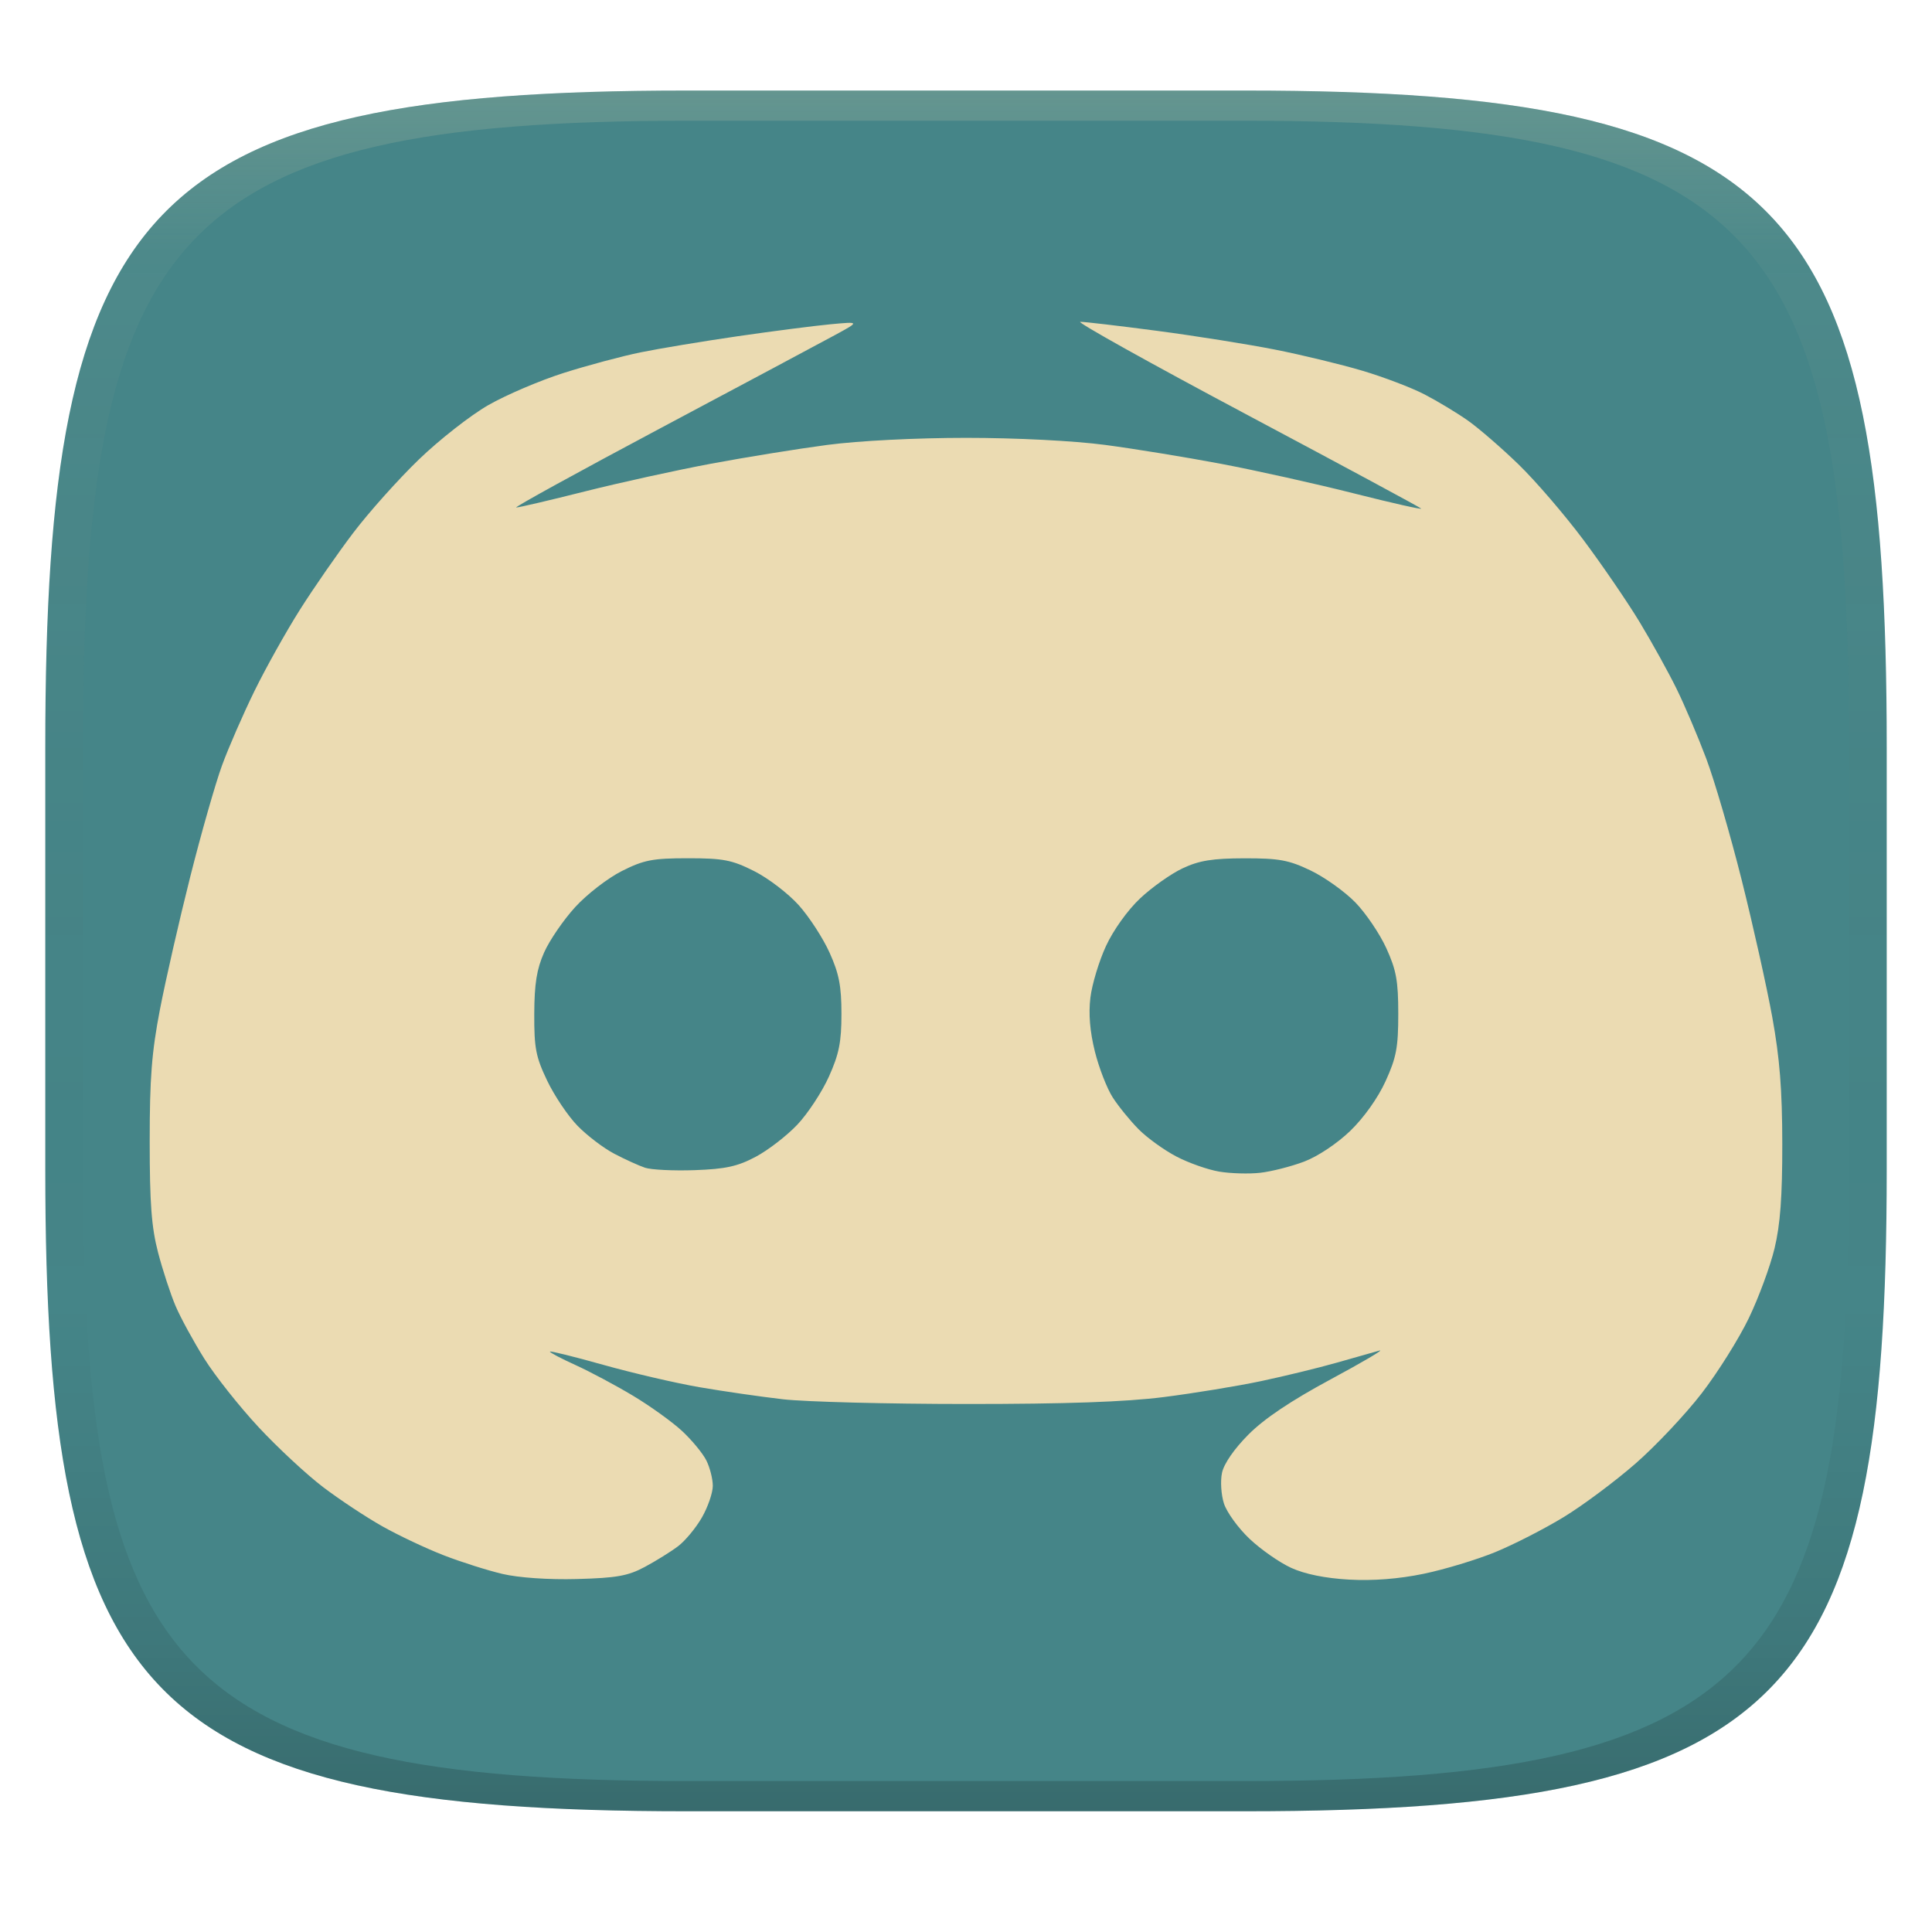
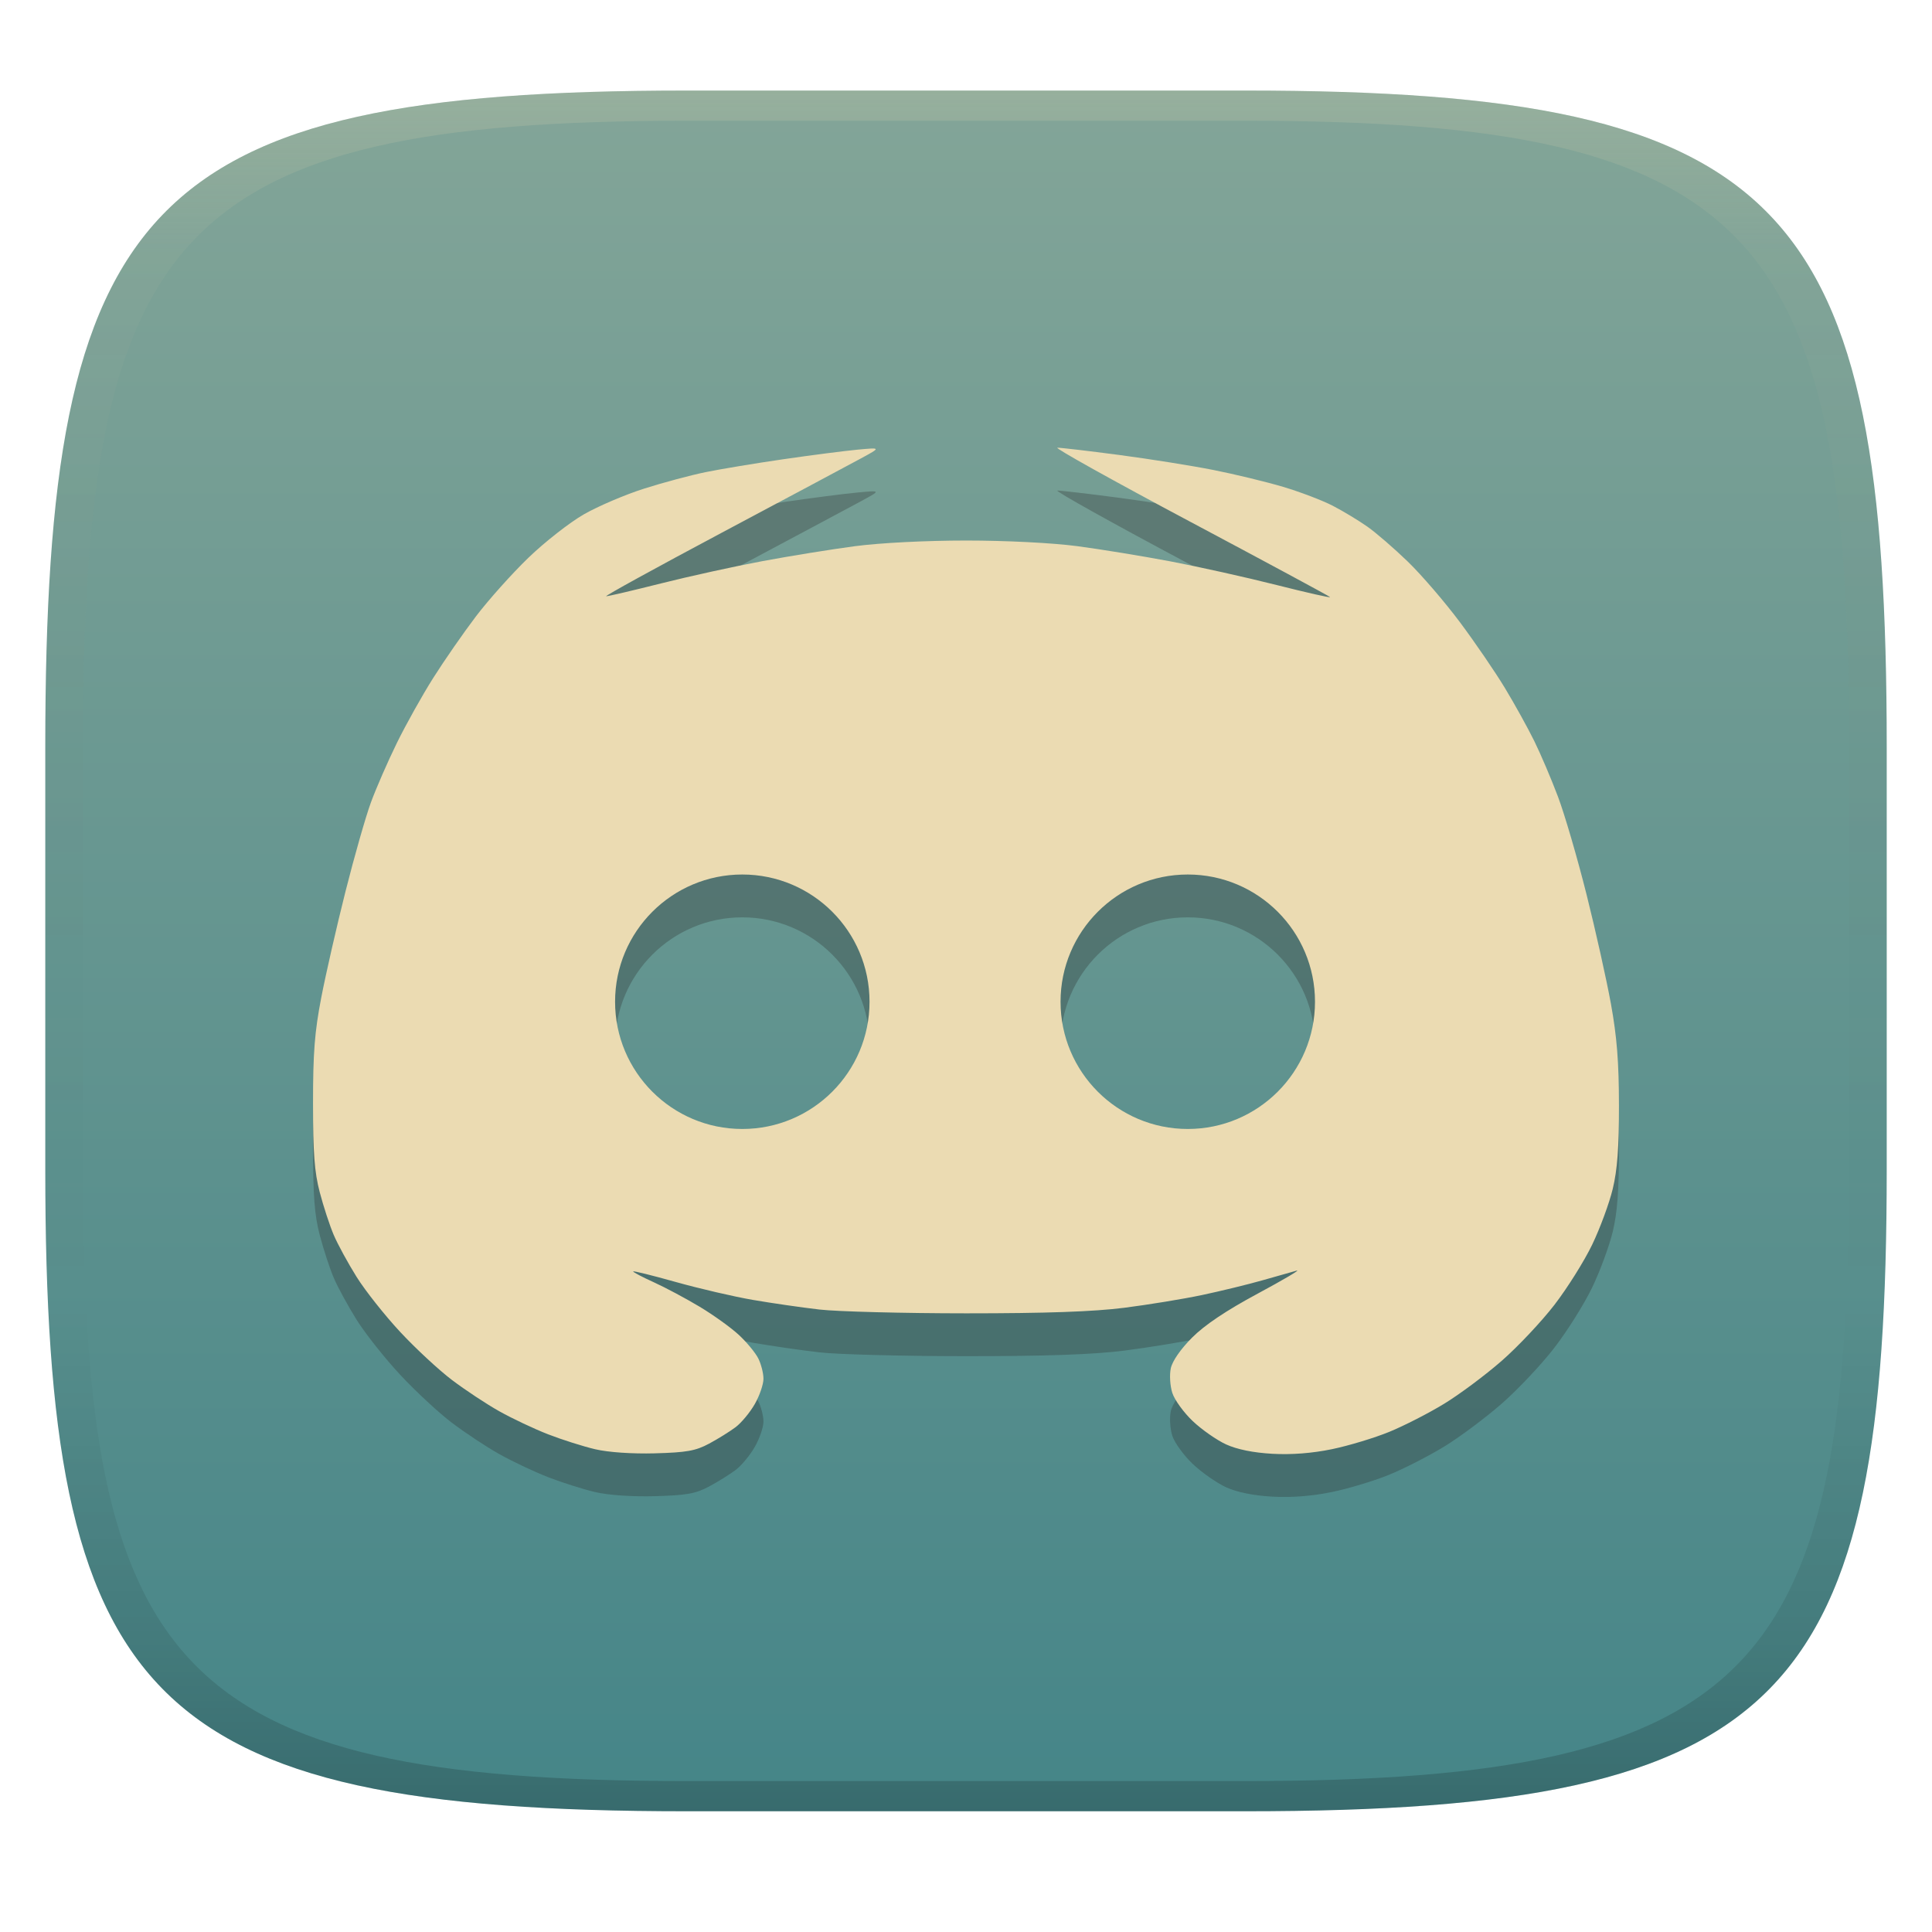
<svg xmlns="http://www.w3.org/2000/svg" width="256" height="256" version="1.1">
  <defs>
    <linearGradient id="linearGradient31" x1=".5" x2=".5" y2="1" gradientTransform="matrix(244,0,0,228,5.986,12)" gradientUnits="userSpaceOnUse">
      <stop stop-color="#ebdbb2" stop-opacity=".2" offset="0" />
      <stop stop-color="#ebdbb2" stop-opacity=".05" offset=".1" />
      <stop stop-opacity="0" offset=".704" />
      <stop stop-opacity=".1" offset=".897" />
      <stop stop-opacity=".2" offset="1" />
    </linearGradient>
    <linearGradient id="linearGradient6" x1="140" x2="140" y1="12" y2="240" gradientUnits="userSpaceOnUse">
-       <stop stop-color="#458588" offset="0" />
+       <stop stop-color="#83a598" offset="0" />
      <stop stop-color="#458588" offset="1" />
    </linearGradient>
  </defs>
  <path d="m165 12c72 0 85 15 85 87v56c0 70-13 85-85 85h-74c-72 0-85-15-85-85v-56c0-72 13-87 85-87z" fill="url(#linearGradient6)" style="isolation:isolate" />
  <path d="m91 12c-72 0-85 15-85 87v56c0 70 13 85 85 85h74c72 0 85-15 85-85v-56c0-72-13-87-85-87zm0 4h74c68 0 80 15 80 83v56c0 66-12 81-80 81h-74c-68 0-80-15-80-81v-56c0-68 12-83 80-83z" fill="url(#linearGradient31)" style="isolation:isolate" />
-   <path d="m76.468 209.23c-3.788 0.101-7.727-0.169-9.892-0.677-1.978-0.465-5.486-1.578-7.794-2.474-2.308-0.896-5.95-2.615-8.093-3.82-2.143-1.204-5.679-3.542-7.857-5.195-2.178-1.653-6.033-5.233-8.567-7.956-2.534-2.723-5.774-6.812-7.199-9.086-1.425-2.274-3.136-5.411-3.801-6.971-0.665-1.56-1.708-4.745-2.318-7.078-0.872-3.337-1.109-6.476-1.111-14.705-0.002-8.422 0.264-11.844 1.364-17.542 0.752-3.893 2.554-11.787 4.005-17.542 1.451-5.755 3.349-12.402 4.217-14.772 0.869-2.37 2.801-6.801 4.295-9.848 1.494-3.047 4.204-7.894 6.023-10.771 1.819-2.877 4.998-7.462 7.066-10.187 2.068-2.725 5.976-7.096 8.685-9.712 2.709-2.616 6.85-5.86 9.203-7.208 2.353-1.349 6.841-3.266 9.974-4.262 3.132-0.995 7.719-2.224 10.192-2.731 2.473-0.506 8.273-1.469 12.889-2.14 4.616-0.67 10.147-1.383 12.29-1.584 3.897-0.365 3.897-0.365 0.6 1.427-1.813 0.986-12.2 6.53-23.081 12.32-10.881 5.79-19.5 10.529-19.153 10.531 0.347 0.002 4.433-0.955 9.079-2.127 4.647-1.171 12.186-2.828 16.755-3.681 4.569-0.853 11.49-1.972 15.381-2.486 4.14-0.547 11.775-0.935 18.404-0.935 6.625 0 14.267 0.388 18.404 0.935 3.891 0.514 10.845 1.649 15.453 2.523 4.608 0.874 12.509 2.633 17.559 3.911 5.05 1.277 9.039 2.176 8.866 1.998-0.173-0.178-10.638-5.815-23.254-12.527-12.616-6.712-22.477-12.208-21.912-12.215 0.564-0.007 5.157 0.532 10.205 1.198 5.048 0.665 12.083 1.785 15.633 2.489 3.55 0.703 8.752 1.962 11.562 2.798 2.809 0.836 6.508 2.246 8.22 3.134 1.712 0.888 4.292 2.444 5.732 3.458 1.44 1.014 4.462 3.628 6.713 5.809 2.252 2.181 6.135 6.698 8.628 10.038 2.494 3.34 5.846 8.245 7.45 10.899 1.604 2.655 3.791 6.606 4.86 8.781 1.069 2.175 2.841 6.339 3.938 9.254 1.097 2.915 3.219 10.186 4.715 16.157 1.497 5.971 3.314 14.123 4.039 18.116 0.99 5.46 1.319 9.624 1.327 16.8 8e-3 7.001-0.266 10.687-1.027 13.849-0.57 2.37-2.103 6.527-3.407 9.238-1.304 2.711-4.113 7.192-6.243 9.957-2.13 2.765-6.069 6.948-8.754 9.296-2.685 2.347-6.963 5.539-9.508 7.093-2.545 1.554-6.635 3.649-9.09 4.656-2.455 1.006-6.725 2.299-9.491 2.872-3.292 0.682-6.707 0.948-9.892 0.77-3.145-0.176-5.855-0.726-7.667-1.557-1.542-0.707-4.023-2.439-5.515-3.851-1.491-1.411-3.017-3.514-3.389-4.673-0.375-1.166-0.489-2.988-0.255-4.08 0.258-1.204 1.631-3.185 3.524-5.082 2.09-2.095 5.633-4.471 10.866-7.287 4.27-2.298 7.182-4.016 6.47-3.817s-3.275 0.925-5.695 1.614-6.929 1.787-10.018 2.439c-3.089 0.653-8.882 1.602-12.872 2.109-5.063 0.643-12.966 0.921-26.157 0.917-10.396-3e-3 -21.33-0.285-24.298-0.626-2.967-0.342-7.952-1.063-11.077-1.602-3.125-0.539-8.858-1.873-12.74-2.963-3.882-1.091-7.058-1.876-7.058-1.745 0 0.131 1.544 0.939 3.43 1.796 1.887 0.857 5.294 2.675 7.572 4.041 2.278 1.366 5.203 3.468 6.5 4.671 1.297 1.203 2.746 2.957 3.219 3.896 0.473 0.94 0.86 2.459 0.86 3.377s-0.648 2.801-1.44 4.185c-0.792 1.384-2.217 3.103-3.166 3.82-0.949 0.717-2.931 1.95-4.405 2.739-2.224 1.192-3.749 1.464-8.974 1.603zm90.525-53.831c1.484-0.168 4.098-0.833 5.808-1.479 1.8-0.68 4.375-2.394 6.111-4.068 1.8-1.736 3.674-4.371 4.683-6.587 1.43-3.138 1.683-4.479 1.683-8.925 0-4.373-0.261-5.802-1.587-8.708-0.873-1.912-2.722-4.641-4.108-6.064-1.386-1.423-4.044-3.321-5.906-4.217-2.884-1.388-4.187-1.628-8.782-1.621-4.234 8e-3 -5.999 0.293-8.199 1.33-1.542 0.726-4.078 2.523-5.636 3.992-1.642 1.548-3.537 4.194-4.508 6.295-0.921 1.993-1.851 5.067-2.066 6.832-0.262 2.154-0.068 4.502 0.59 7.147 0.539 2.167 1.605 4.909 2.369 6.094 0.764 1.185 2.305 3.079 3.424 4.21 1.119 1.131 3.365 2.753 4.991 3.606 1.626 0.853 4.189 1.757 5.695 2.009 1.506 0.252 3.953 0.322 5.437 0.154zm-74.938-0.348c4.088-0.145 5.689-0.496 8.093-1.777 1.649-0.878 4.13-2.796 5.515-4.264 1.385-1.467 3.264-4.33 4.175-6.361 1.344-2.993 1.658-4.568 1.658-8.309 0-3.685-0.317-5.321-1.574-8.109-0.866-1.921-2.706-4.754-4.09-6.296-1.384-1.542-4.039-3.571-5.899-4.508-2.935-1.48-4.096-1.705-8.778-1.705-4.678 0-5.844 0.226-8.768 1.7-1.855 0.935-4.639 3.091-6.187 4.79-1.548 1.7-3.394 4.397-4.101 5.994-0.983 2.22-1.29 4.134-1.306 8.135-0.019 4.55 0.205 5.704 1.714 8.859 0.954 1.995 2.764 4.684 4.022 5.976 1.258 1.291 3.445 2.955 4.86 3.697 1.415 0.742 3.247 1.577 4.072 1.854 0.824 0.278 3.792 0.423 6.595 0.324z" fill="#ebdbb2" stroke-width=".607" />
+   <path d="m140.11 65c-0.452 0.006 7.436 4.401 17.527 9.77 10.091 5.369 18.463 9.879 18.602 10.021 0.139 0.142-3.053-0.578-7.092-1.6-4.04-1.022-10.361-2.428-14.047-3.127-3.686-0.699-9.247-1.608-12.359-2.019-3.309-0.437-9.423-0.746-14.723-0.746-5.303 0-11.409 0.31-14.721 0.748-3.112 0.411-8.648 1.306-12.303 1.988-3.655 0.683-9.685 2.008-13.402 2.945-3.717 0.937-6.984 1.703-7.262 1.701-0.278-0.002 6.617-3.792 15.32-8.424 8.704-4.632 17.01-9.067 18.461-9.855 2.638-1.434 2.639-1.434-0.479-1.143-1.714 0.16-6.14 0.731-9.832 1.268-3.692 0.536-8.33 1.306-10.309 1.711-1.978 0.405-5.647 1.389-8.152 2.186-2.506 0.796-6.096 2.329-7.979 3.408-1.882 1.079-5.195 3.673-7.361 5.766-2.167 2.092-5.293 5.588-6.947 7.768-1.654 2.18-4.198 5.849-5.652 8.15-1.455 2.301-3.621 6.178-4.816 8.615-1.195 2.437-2.743 5.981-3.438 7.877-0.695 1.896-2.212 7.213-3.373 11.816-1.161 4.603-2.602 10.917-3.203 14.031-0.88 4.558-1.094 7.294-1.092 14.031 0.002 6.583 0.191 9.095 0.889 11.764 0.488 1.866 1.321 4.414 1.853 5.662 0.532 1.248 1.901 3.757 3.041 5.576 1.14 1.819 3.731 5.089 5.758 7.268 2.027 2.178 5.111 5.042 6.854 6.363 1.742 1.322 4.571 3.193 6.285 4.156 1.714 0.963 4.626 2.338 6.473 3.055 1.846 0.717 4.652 1.607 6.234 1.978 1.731 0.407 4.882 0.623 7.912 0.543l2e-3 -2e-3c4.18-0.111 5.399-0.328 7.178-1.281 1.179-0.632 2.764-1.618 3.523-2.191 0.759-0.573 1.9-1.948 2.533-3.055 0.634-1.107 1.15-2.613 1.15-3.348 0-0.734-0.309-1.952-0.688-2.703-0.379-0.752-1.538-2.153-2.576-3.115-1.038-0.963-3.377-2.644-5.199-3.736s-4.547-2.547-6.057-3.232c-1.509-0.685-2.744-1.333-2.744-1.438 0-0.105 2.541 0.524 5.646 1.397 3.106 0.872 7.692 1.938 10.191 2.369 2.499 0.431 6.486 1.008 8.859 1.281 2.374 0.273 11.12 0.499 19.436 0.502 10.551 3e-3 16.874-0.22 20.924-0.734 3.192-0.406 7.826-1.163 10.297-1.685 2.471-0.522 6.075-1.4 8.012-1.951 1.936-0.551 3.987-1.132 4.557-1.291 0.569-0.159-1.76 1.215-5.176 3.053-4.186 2.252-7.019 4.152-8.691 5.828-1.514 1.517-2.612 3.104-2.818 4.066-0.187 0.874-0.097 2.329 0.203 3.262 0.298 0.927 1.518 2.609 2.711 3.738 1.193 1.129 3.179 2.517 4.412 3.082 1.45 0.664 3.617 1.103 6.133 1.244 2.547 0.142 5.279-0.07 7.912-0.615 2.212-0.458 5.628-1.492 7.592-2.297 1.963-0.805 5.236-2.481 7.271-3.725 2.036-1.243 5.458-3.796 7.606-5.674 2.148-1.877 5.298-5.223 7.002-7.436 1.704-2.212 3.951-5.796 4.994-7.965 1.043-2.169 2.268-5.493 2.725-7.389 0.609-2.529 0.829-5.478 0.822-11.078-6e-3 -5.74-0.27-9.072-1.062-13.439-0.579-3.194-2.033-9.714-3.231-14.49-1.197-4.776-2.894-10.592-3.772-12.924-0.877-2.332-2.295-5.663-3.15-7.402-0.855-1.74-2.604-4.9-3.887-7.023-1.283-2.123-3.964-6.047-5.959-8.719-1.995-2.672-5.101-6.285-6.902-8.029-1.801-1.745-4.219-3.835-5.371-4.646s-3.215-2.056-4.584-2.766c-1.369-0.71-4.329-1.837-6.576-2.506-2.247-0.669-6.409-1.676-9.248-2.238-2.84-0.563-8.468-1.46-12.506-1.992-4.038-0.532-7.711-0.962-8.162-0.957zm-41.752 56.553a16.859 16.859 0 0 1 16.859 16.859 16.859 16.859 0 0 1-16.859 16.859 16.859 16.859 0 0 1-16.857-16.859 16.859 16.859 0 0 1 16.857-16.859zm59.029 0a16.859 16.859 0 0 1 16.857 16.859 16.859 16.859 0 0 1-16.857 16.859 16.859 16.859 0 0 1-16.859-16.859 16.859 16.859 0 0 1 16.859-16.859z" fill="#282828" opacity=".3" />
+   <path d="m140.11 59.324c-0.452 0.006 7.436 4.401 17.527 9.77 10.091 5.369 18.463 9.879 18.602 10.021 0.139 0.142-3.053-0.578-7.092-1.6-4.04-1.022-10.361-2.428-14.047-3.127-3.686-0.699-9.247-1.608-12.359-2.019-3.309-0.437-9.423-0.746-14.723-0.746-5.303 0-11.409 0.31-14.721 0.748-3.112 0.411-8.648 1.306-12.303 1.988-3.655 0.683-9.685 2.008-13.402 2.945-3.717 0.937-6.984 1.703-7.262 1.701-0.278-0.002 6.617-3.792 15.32-8.424 8.704-4.632 17.01-9.067 18.461-9.855 2.638-1.434 2.639-1.434-0.479-1.143-1.714 0.16-6.14 0.731-9.832 1.268-3.692 0.536-8.33 1.306-10.309 1.711-1.978 0.405-5.647 1.389-8.152 2.186-2.506 0.796-6.096 2.329-7.979 3.408-1.882 1.079-5.195 3.673-7.361 5.766-2.167 2.092-5.293 5.588-6.947 7.768-1.654 2.18-4.198 5.849-5.652 8.15-1.455 2.301-3.621 6.178-4.816 8.615-1.195 2.437-2.743 5.981-3.438 7.877-0.695 1.896-2.212 7.213-3.373 11.816-1.161 4.603-2.602 10.917-3.203 14.031-0.88 4.558-1.094 7.294-1.092 14.031 0.002 6.583 0.191 9.095 0.889 11.764 0.488 1.866 1.321 4.414 1.853 5.662 0.532 1.248 1.901 3.757 3.041 5.576 1.14 1.819 3.731 5.089 5.758 7.268 2.027 2.178 5.111 5.042 6.854 6.363 1.742 1.322 4.571 3.193 6.285 4.156 1.714 0.963 4.626 2.338 6.473 3.055 1.846 0.717 4.652 1.607 6.234 1.978 1.731 0.407 4.882 0.623 7.912 0.543l0.002-0.002c4.18-0.111 5.399-0.328 7.178-1.281 1.179-0.632 2.764-1.618 3.523-2.191 0.759-0.573 1.9-1.948 2.533-3.055 0.634-1.107 1.15-2.613 1.15-3.348 0-0.734-0.309-1.952-0.688-2.703-0.379-0.752-1.538-2.153-2.576-3.115-1.038-0.963-3.377-2.644-5.199-3.736s-4.547-2.547-6.057-3.232c-1.509-0.685-2.744-1.333-2.744-1.438 0-0.105 2.541 0.524 5.646 1.397 3.106 0.872 7.692 1.938 10.191 2.369 2.499 0.431 6.486 1.008 8.859 1.281 2.374 0.273 11.12 0.499 19.436 0.502 10.551 0.003 16.874-0.22 20.924-0.734 3.192-0.406 7.826-1.163 10.297-1.685 2.471-0.522 6.075-1.4 8.012-1.951 1.936-0.551 3.987-1.132 4.557-1.291 0.569-0.159-1.76 1.215-5.176 3.053-4.186 2.252-7.019 4.152-8.691 5.828-1.514 1.517-2.612 3.104-2.818 4.066-0.187 0.874-0.097 2.329 0.203 3.262 0.298 0.927 1.518 2.609 2.711 3.738 1.193 1.129 3.179 2.517 4.412 3.082 1.45 0.664 3.617 1.103 6.133 1.244 2.547 0.142 5.279-0.07 7.912-0.615 2.212-0.458 5.628-1.492 7.592-2.297 1.963-0.805 5.236-2.481 7.271-3.725 2.036-1.243 5.458-3.796 7.606-5.674 2.148-1.877 5.298-5.223 7.002-7.436 1.704-2.212 3.951-5.796 4.994-7.965 1.043-2.169 2.268-5.493 2.725-7.389 0.609-2.529 0.829-5.478 0.822-11.078-0.006-5.74-0.27-9.072-1.062-13.439-0.579-3.194-2.033-9.714-3.231-14.49-1.197-4.776-2.894-10.592-3.772-12.924-0.877-2.332-2.295-5.663-3.15-7.402-0.855-1.74-2.604-4.9-3.887-7.023-1.283-2.123-3.964-6.047-5.959-8.719-1.995-2.672-5.101-6.285-6.902-8.029-1.801-1.745-4.219-3.835-5.371-4.646s-3.215-2.056-4.584-2.766c-1.369-0.71-4.329-1.837-6.576-2.506-2.247-0.669-6.409-1.676-9.248-2.238-2.84-0.563-8.468-1.46-12.506-1.992-4.038-0.532-7.711-0.962-8.162-0.957zm-41.752 56.553a16.859 16.859 0 0 1 16.859 16.859 16.859 16.859 0 0 1-16.859 16.859 16.859 16.859 0 0 1-16.857-16.859 16.859 16.859 0 0 1 16.857-16.859zm59.029 0a16.859 16.859 0 0 1 16.857 16.859 16.859 16.859 0 0 1-16.857 16.859 16.859 16.859 0 0 1-16.859-16.859 16.859 16.859 0 0 1 16.859-16.859z" fill="#ebdbb2" />
</svg>
